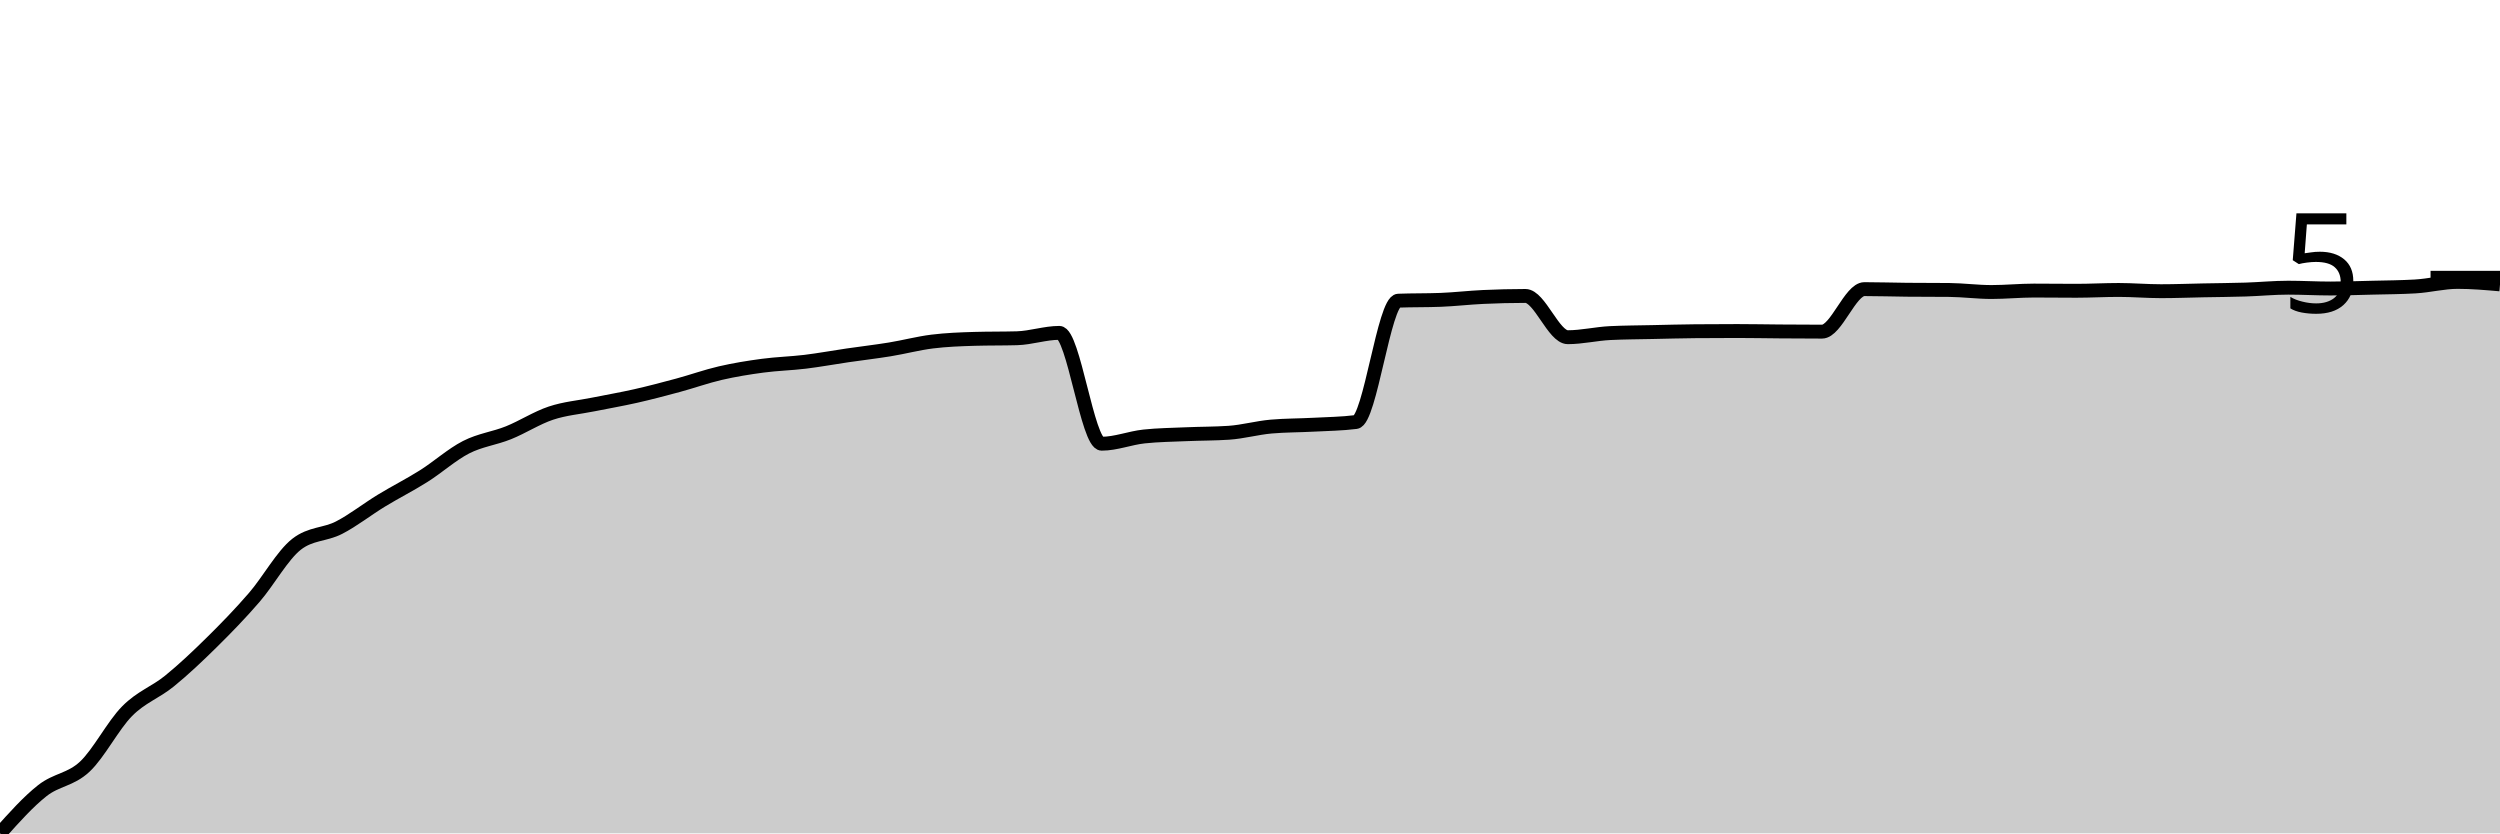
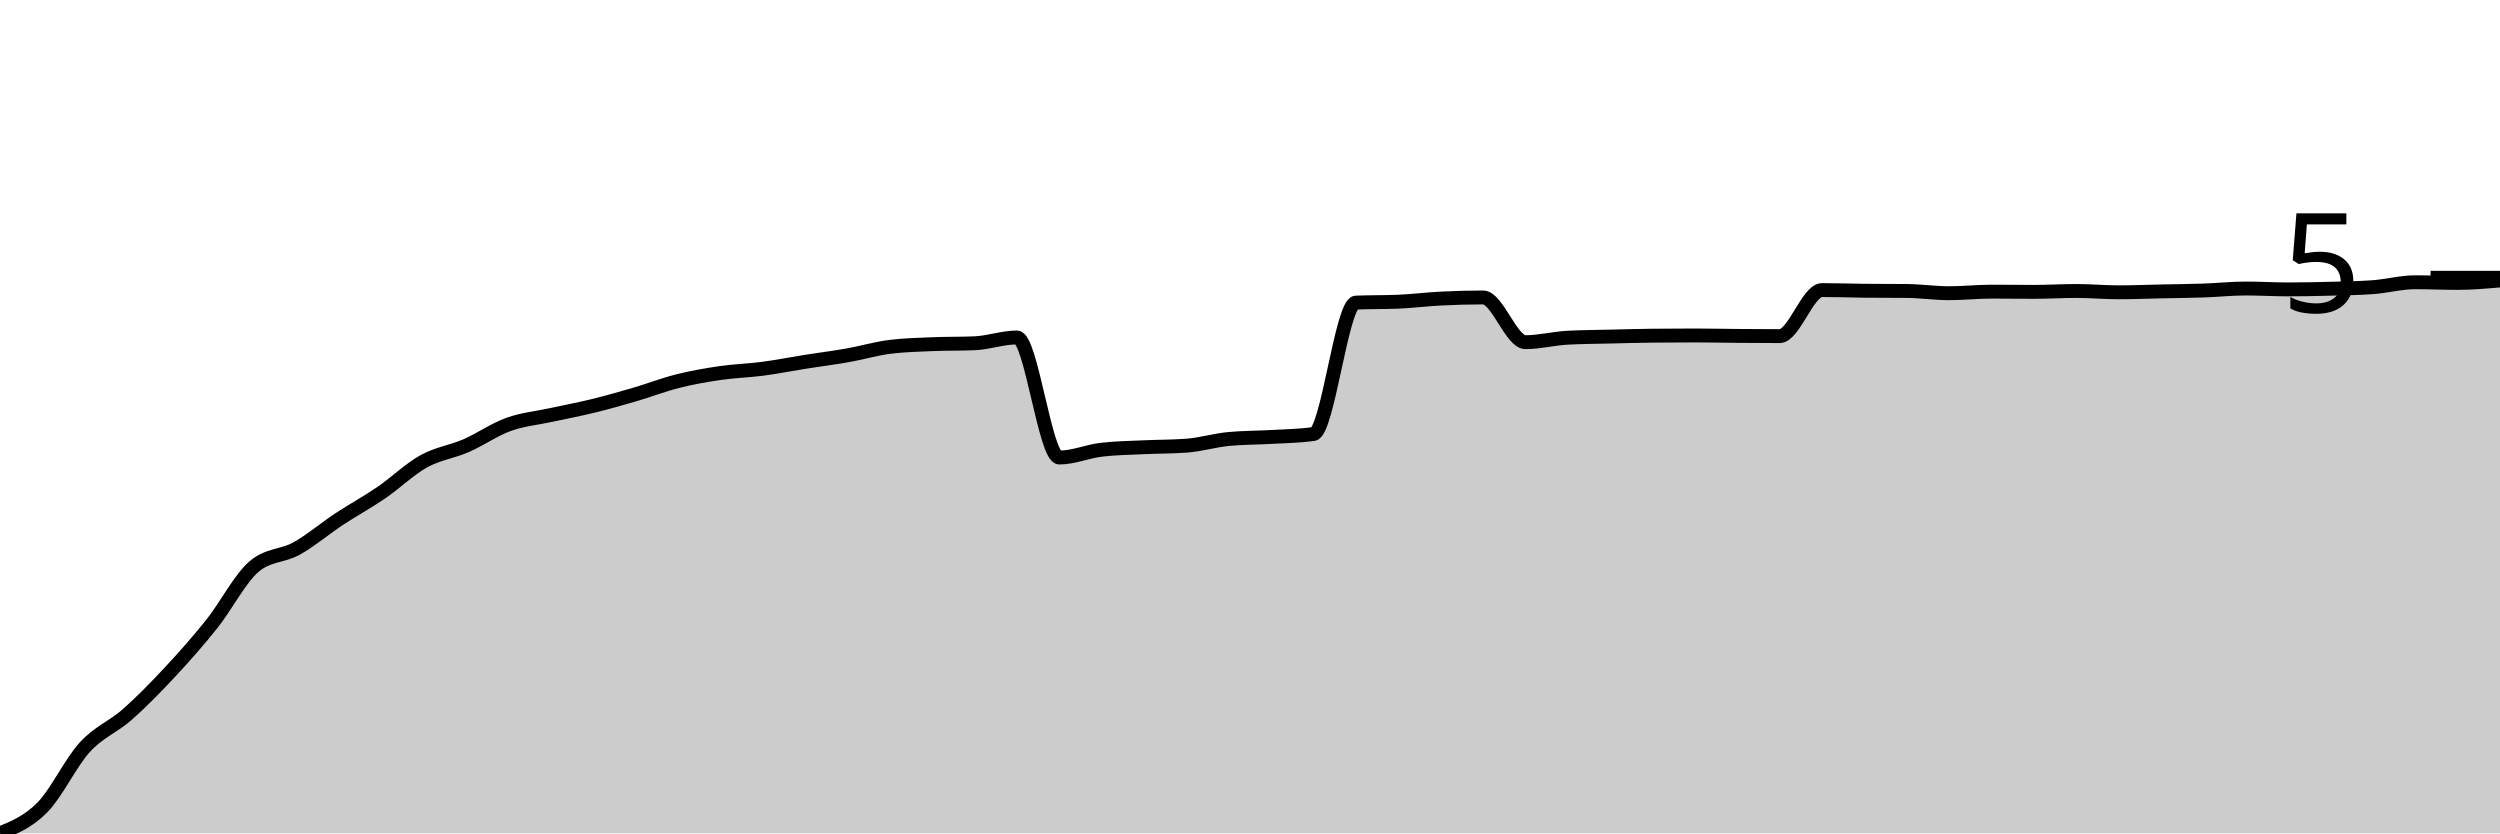
<svg xmlns="http://www.w3.org/2000/svg" viewBox="0 0 180 60">
  <g transform="translate(0,20)">
-     <path class="area" fill="rgba(0, 0, 0, 0.2)" d="M0,40C1.017,38.862,2.034,37.724,3.051,36.924C4.068,36.124,5.085,36.154,6.102,35.201C7.119,34.247,8.136,32.231,9.153,31.204C10.169,30.176,11.186,29.861,12.203,29.034C13.22,28.207,14.237,27.244,15.254,26.241C16.271,25.238,17.288,24.193,18.305,23.016C19.322,21.84,20.339,19.975,21.356,19.183C22.373,18.39,23.39,18.517,24.407,17.994C25.424,17.472,26.441,16.667,27.458,16.048C28.475,15.428,29.492,14.921,30.508,14.279C31.525,13.638,32.542,12.719,33.559,12.199C34.576,11.679,35.593,11.568,36.61,11.159C37.627,10.75,38.644,10.087,39.661,9.747C40.678,9.408,41.695,9.329,42.712,9.123C43.729,8.918,44.746,8.744,45.763,8.514C46.78,8.284,47.797,8.016,48.814,7.741C49.831,7.467,50.847,7.1,51.864,6.865C52.881,6.63,53.898,6.466,54.915,6.33C55.932,6.194,56.949,6.171,57.966,6.048C58.983,5.924,60,5.736,61.017,5.587C62.034,5.438,63.051,5.322,64.068,5.156C65.085,4.99,66.102,4.718,67.119,4.591C68.136,4.465,69.153,4.428,70.169,4.398C71.186,4.368,72.203,4.383,73.22,4.354C74.237,4.324,75.254,3.967,76.271,3.967C77.288,3.967,78.305,11.947,79.322,11.947C80.339,11.947,81.356,11.535,82.373,11.426C83.39,11.317,84.407,11.308,85.424,11.263C86.441,11.218,87.458,11.228,88.475,11.159C89.492,11.09,90.508,10.802,91.525,10.713C92.542,10.624,93.559,10.634,94.576,10.579C95.593,10.525,96.61,10.515,97.627,10.386C98.644,10.258,99.661,1.689,100.678,1.649C101.695,1.61,102.712,1.63,103.729,1.59C104.746,1.55,105.763,1.429,106.78,1.382C107.797,1.335,108.814,1.308,109.831,1.308C110.847,1.308,111.864,4.279,112.881,4.279C113.898,4.279,114.915,4.032,115.932,3.982C116.949,3.933,117.966,3.93,118.983,3.908C120,3.886,121.017,3.858,122.034,3.848C123.051,3.839,124.068,3.834,125.085,3.834C126.102,3.834,127.119,3.856,128.136,3.863C129.153,3.871,130.169,3.878,131.186,3.878C132.203,3.878,133.22,0.817,134.237,0.817C135.254,0.817,136.271,0.852,137.288,0.862C138.305,0.872,139.322,0.867,140.339,0.877C141.356,0.887,142.373,1.025,143.39,1.025C144.407,1.025,145.424,0.921,146.441,0.921C147.458,0.921,148.475,0.936,149.492,0.936C150.508,0.936,151.525,0.877,152.542,0.877C153.559,0.877,154.576,0.966,155.593,0.966C156.61,0.966,157.627,0.926,158.644,0.906C159.661,0.887,160.678,0.879,161.695,0.847C162.712,0.815,163.729,0.713,164.746,0.713C165.763,0.713,166.78,0.773,167.797,0.773C168.814,0.773,169.831,0.738,170.847,0.713C171.864,0.688,172.881,0.684,173.898,0.624C174.915,0.565,175.932,0.297,176.949,0.297C177.966,0.297,178.983,0.386,180,0.475L180,40C178.983,40,177.966,40,176.949,40C175.932,40,174.915,40,173.898,40C172.881,40,171.864,40,170.847,40C169.831,40,168.814,40,167.797,40C166.78,40,165.763,40,164.746,40C163.729,40,162.712,40,161.695,40C160.678,40,159.661,40,158.644,40C157.627,40,156.61,40,155.593,40C154.576,40,153.559,40,152.542,40C151.525,40,150.508,40,149.492,40C148.475,40,147.458,40,146.441,40C145.424,40,144.407,40,143.39,40C142.373,40,141.356,40,140.339,40C139.322,40,138.305,40,137.288,40C136.271,40,135.254,40,134.237,40C133.22,40,132.203,40,131.186,40C130.169,40,129.153,40,128.136,40C127.119,40,126.102,40,125.085,40C124.068,40,123.051,40,122.034,40C121.017,40,120,40,118.983,40C117.966,40,116.949,40,115.932,40C114.915,40,113.898,40,112.881,40C111.864,40,110.847,40,109.831,40C108.814,40,107.797,40,106.78,40C105.763,40,104.746,40,103.729,40C102.712,40,101.695,40,100.678,40C99.661,40,98.644,40,97.627,40C96.61,40,95.593,40,94.576,40C93.559,40,92.542,40,91.525,40C90.508,40,89.492,40,88.475,40C87.458,40,86.441,40,85.424,40C84.407,40,83.39,40,82.373,40C81.356,40,80.339,40,79.322,40C78.305,40,77.288,40,76.271,40C75.254,40,74.237,40,73.22,40C72.203,40,71.186,40,70.169,40C69.153,40,68.136,40,67.119,40C66.102,40,65.085,40,64.068,40C63.051,40,62.034,40,61.017,40C60,40,58.983,40,57.966,40C56.949,40,55.932,40,54.915,40C53.898,40,52.881,40,51.864,40C50.847,40,49.831,40,48.814,40C47.797,40,46.78,40,45.763,40C44.746,40,43.729,40,42.712,40C41.695,40,40.678,40,39.661,40C38.644,40,37.627,40,36.61,40C35.593,40,34.576,40,33.559,40C32.542,40,31.525,40,30.508,40C29.492,40,28.475,40,27.458,40C26.441,40,25.424,40,24.407,40C23.39,40,22.373,40,21.356,40C20.339,40,19.322,40,18.305,40C17.288,40,16.271,40,15.254,40C14.237,40,13.22,40,12.203,40C11.186,40,10.169,40,9.153,40C8.136,40,7.119,40,6.102,40C5.085,40,4.068,40,3.051,40C2.034,40,1.017,40,0,40Z" />
-     <path class="line" stroke="black" fill="none" d="M0,40C1.017,38.862,2.034,37.724,3.051,36.924C4.068,36.124,5.085,36.154,6.102,35.201C7.119,34.247,8.136,32.231,9.153,31.204C10.169,30.176,11.186,29.861,12.203,29.034C13.22,28.207,14.237,27.244,15.254,26.241C16.271,25.238,17.288,24.193,18.305,23.016C19.322,21.84,20.339,19.975,21.356,19.183C22.373,18.39,23.39,18.517,24.407,17.994C25.424,17.472,26.441,16.667,27.458,16.048C28.475,15.428,29.492,14.921,30.508,14.279C31.525,13.638,32.542,12.719,33.559,12.199C34.576,11.679,35.593,11.568,36.61,11.159C37.627,10.75,38.644,10.087,39.661,9.747C40.678,9.408,41.695,9.329,42.712,9.123C43.729,8.918,44.746,8.744,45.763,8.514C46.78,8.284,47.797,8.016,48.814,7.741C49.831,7.467,50.847,7.1,51.864,6.865C52.881,6.63,53.898,6.466,54.915,6.33C55.932,6.194,56.949,6.171,57.966,6.048C58.983,5.924,60,5.736,61.017,5.587C62.034,5.438,63.051,5.322,64.068,5.156C65.085,4.99,66.102,4.718,67.119,4.591C68.136,4.465,69.153,4.428,70.169,4.398C71.186,4.368,72.203,4.383,73.22,4.354C74.237,4.324,75.254,3.967,76.271,3.967C77.288,3.967,78.305,11.947,79.322,11.947C80.339,11.947,81.356,11.535,82.373,11.426C83.39,11.317,84.407,11.308,85.424,11.263C86.441,11.218,87.458,11.228,88.475,11.159C89.492,11.09,90.508,10.802,91.525,10.713C92.542,10.624,93.559,10.634,94.576,10.579C95.593,10.525,96.61,10.515,97.627,10.386C98.644,10.258,99.661,1.689,100.678,1.649C101.695,1.61,102.712,1.63,103.729,1.59C104.746,1.55,105.763,1.429,106.78,1.382C107.797,1.335,108.814,1.308,109.831,1.308C110.847,1.308,111.864,4.279,112.881,4.279C113.898,4.279,114.915,4.032,115.932,3.982C116.949,3.933,117.966,3.93,118.983,3.908C120,3.886,121.017,3.858,122.034,3.848C123.051,3.839,124.068,3.834,125.085,3.834C126.102,3.834,127.119,3.856,128.136,3.863C129.153,3.871,130.169,3.878,131.186,3.878C132.203,3.878,133.22,0.817,134.237,0.817C135.254,0.817,136.271,0.852,137.288,0.862C138.305,0.872,139.322,0.867,140.339,0.877C141.356,0.887,142.373,1.025,143.39,1.025C144.407,1.025,145.424,0.921,146.441,0.921C147.458,0.921,148.475,0.936,149.492,0.936C150.508,0.936,151.525,0.877,152.542,0.877C153.559,0.877,154.576,0.966,155.593,0.966C156.61,0.966,157.627,0.926,158.644,0.906C159.661,0.887,160.678,0.879,161.695,0.847C162.712,0.815,163.729,0.713,164.746,0.713C165.763,0.713,166.78,0.773,167.797,0.773C168.814,0.773,169.831,0.738,170.847,0.713C171.864,0.688,172.881,0.684,173.898,0.624C174.915,0.565,175.932,0.297,176.949,0.297C177.966,0.297,178.983,0.386,180,0.475" />
+     <path class="area" fill="rgba(0, 0, 0, 0.2)" d="M0,40C1.017,39.583,2.034,39.166,3.051,38.133C4.068,37.1,5.085,34.916,6.102,33.803C7.119,32.689,8.136,32.349,9.153,31.453C10.169,30.557,11.186,29.516,12.203,28.427C13.22,27.337,14.237,26.192,15.254,24.918C16.271,23.643,17.288,21.639,18.305,20.781C19.322,19.922,20.339,20.059,21.356,19.493C22.373,18.927,23.39,18.055,24.407,17.384C25.424,16.714,26.441,16.164,27.458,15.469C28.475,14.774,29.492,13.779,30.508,13.215C31.525,12.652,32.542,12.531,33.559,12.089C34.576,11.646,35.593,10.927,36.61,10.559C37.627,10.192,38.644,10.106,39.661,9.883C40.678,9.661,41.695,9.473,42.712,9.223C43.729,8.974,44.746,8.684,45.763,8.386C46.78,8.089,47.797,7.691,48.814,7.437C49.831,7.182,50.847,7.005,51.864,6.857C52.881,6.71,53.898,6.685,54.915,6.551C55.932,6.417,56.949,6.213,57.966,6.052C58.983,5.891,60,5.765,61.017,5.586C62.034,5.406,63.051,5.103,64.068,4.974C65.085,4.845,66.102,4.824,67.119,4.781C68.136,4.738,69.153,4.759,70.169,4.716C71.186,4.673,72.203,4.298,73.22,4.298C74.237,4.298,75.254,12.942,76.271,12.942C77.288,12.942,78.305,12.496,79.322,12.378C80.339,12.26,81.356,12.249,82.373,12.201C83.39,12.153,84.407,12.164,85.424,12.089C86.441,12.013,87.458,11.702,88.475,11.606C89.492,11.509,90.508,11.52,91.525,11.461C92.542,11.402,93.559,11.391,94.576,11.252C95.593,11.112,96.61,1.83,97.627,1.787C98.644,1.744,99.661,1.765,100.678,1.722C101.695,1.679,102.712,1.548,103.729,1.497C104.746,1.446,105.763,1.416,106.78,1.416C107.797,1.416,108.814,4.636,109.831,4.636C110.847,4.636,111.864,4.368,112.881,4.314C113.898,4.26,114.915,4.258,115.932,4.233C116.949,4.209,117.966,4.18,118.983,4.169C120,4.158,121.017,4.153,122.034,4.153C123.051,4.153,124.068,4.177,125.085,4.185C126.102,4.193,127.119,4.201,128.136,4.201C129.153,4.201,130.169,0.885,131.186,0.885C132.203,0.885,133.22,0.923,134.237,0.934C135.254,0.944,136.271,0.939,137.288,0.95C138.305,0.96,139.322,1.111,140.339,1.111C141.356,1.111,142.373,0.998,143.39,0.998C144.407,0.998,145.424,1.014,146.441,1.014C147.458,1.014,148.475,0.95,149.492,0.95C150.508,0.95,151.525,1.046,152.542,1.046C153.559,1.046,154.576,1.003,155.593,0.982C156.61,0.96,157.627,0.952,158.644,0.918C159.661,0.883,160.678,0.773,161.695,0.773C162.712,0.773,163.729,0.837,164.746,0.837C165.763,0.837,166.78,0.816,167.797,0.789C168.814,0.762,169.831,0.751,170.847,0.676C171.864,0.601,172.881,0.322,173.898,0.322C174.915,0.322,175.932,0.37,176.949,0.37C177.966,0.37,178.983,0.282,180,0.193L180,40C178.983,40,177.966,40,176.949,40C175.932,40,174.915,40,173.898,40C172.881,40,171.864,40,170.847,40C169.831,40,168.814,40,167.797,40C166.78,40,165.763,40,164.746,40C163.729,40,162.712,40,161.695,40C160.678,40,159.661,40,158.644,40C157.627,40,156.61,40,155.593,40C154.576,40,153.559,40,152.542,40C151.525,40,150.508,40,149.492,40C148.475,40,147.458,40,146.441,40C145.424,40,144.407,40,143.39,40C142.373,40,141.356,40,140.339,40C139.322,40,138.305,40,137.288,40C136.271,40,135.254,40,134.237,40C133.22,40,132.203,40,131.186,40C130.169,40,129.153,40,128.136,40C127.119,40,126.102,40,125.085,40C124.068,40,123.051,40,122.034,40C121.017,40,120,40,118.983,40C117.966,40,116.949,40,115.932,40C114.915,40,113.898,40,112.881,40C111.864,40,110.847,40,109.831,40C108.814,40,107.797,40,106.78,40C105.763,40,104.746,40,103.729,40C102.712,40,101.695,40,100.678,40C99.661,40,98.644,40,97.627,40C96.61,40,95.593,40,94.576,40C93.559,40,92.542,40,91.525,40C90.508,40,89.492,40,88.475,40C87.458,40,86.441,40,85.424,40C84.407,40,83.39,40,82.373,40C81.356,40,80.339,40,79.322,40C78.305,40,77.288,40,76.271,40C75.254,40,74.237,40,73.22,40C72.203,40,71.186,40,70.169,40C69.153,40,68.136,40,67.119,40C66.102,40,65.085,40,64.068,40C63.051,40,62.034,40,61.017,40C60,40,58.983,40,57.966,40C56.949,40,55.932,40,54.915,40C53.898,40,52.881,40,51.864,40C50.847,40,49.831,40,48.814,40C47.797,40,46.78,40,45.763,40C44.746,40,43.729,40,42.712,40C41.695,40,40.678,40,39.661,40C38.644,40,37.627,40,36.61,40C35.593,40,34.576,40,33.559,40C32.542,40,31.525,40,30.508,40C29.492,40,28.475,40,27.458,40C26.441,40,25.424,40,24.407,40C23.39,40,22.373,40,21.356,40C20.339,40,19.322,40,18.305,40C17.288,40,16.271,40,15.254,40C14.237,40,13.22,40,12.203,40C11.186,40,10.169,40,9.153,40C8.136,40,7.119,40,6.102,40C5.085,40,4.068,40,3.051,40C2.034,40,1.017,40,0,40Z" />
+     <path class="line" stroke="black" fill="none" d="M0,40C1.017,39.583,2.034,39.166,3.051,38.133C4.068,37.1,5.085,34.916,6.102,33.803C7.119,32.689,8.136,32.349,9.153,31.453C10.169,30.557,11.186,29.516,12.203,28.427C13.22,27.337,14.237,26.192,15.254,24.918C16.271,23.643,17.288,21.639,18.305,20.781C19.322,19.922,20.339,20.059,21.356,19.493C22.373,18.927,23.39,18.055,24.407,17.384C25.424,16.714,26.441,16.164,27.458,15.469C28.475,14.774,29.492,13.779,30.508,13.215C31.525,12.652,32.542,12.531,33.559,12.089C34.576,11.646,35.593,10.927,36.61,10.559C37.627,10.192,38.644,10.106,39.661,9.883C40.678,9.661,41.695,9.473,42.712,9.223C43.729,8.974,44.746,8.684,45.763,8.386C46.78,8.089,47.797,7.691,48.814,7.437C49.831,7.182,50.847,7.005,51.864,6.857C52.881,6.71,53.898,6.685,54.915,6.551C55.932,6.417,56.949,6.213,57.966,6.052C58.983,5.891,60,5.765,61.017,5.586C62.034,5.406,63.051,5.103,64.068,4.974C65.085,4.845,66.102,4.824,67.119,4.781C68.136,4.738,69.153,4.759,70.169,4.716C71.186,4.673,72.203,4.298,73.22,4.298C74.237,4.298,75.254,12.942,76.271,12.942C77.288,12.942,78.305,12.496,79.322,12.378C80.339,12.26,81.356,12.249,82.373,12.201C83.39,12.153,84.407,12.164,85.424,12.089C86.441,12.013,87.458,11.702,88.475,11.606C89.492,11.509,90.508,11.52,91.525,11.461C92.542,11.402,93.559,11.391,94.576,11.252C95.593,11.112,96.61,1.83,97.627,1.787C98.644,1.744,99.661,1.765,100.678,1.722C101.695,1.679,102.712,1.548,103.729,1.497C104.746,1.446,105.763,1.416,106.78,1.416C107.797,1.416,108.814,4.636,109.831,4.636C110.847,4.636,111.864,4.368,112.881,4.314C113.898,4.26,114.915,4.258,115.932,4.233C116.949,4.209,117.966,4.18,118.983,4.169C120,4.158,121.017,4.153,122.034,4.153C123.051,4.153,124.068,4.177,125.085,4.185C126.102,4.193,127.119,4.201,128.136,4.201C129.153,4.201,130.169,0.885,131.186,0.885C132.203,0.885,133.22,0.923,134.237,0.934C135.254,0.944,136.271,0.939,137.288,0.95C138.305,0.96,139.322,1.111,140.339,1.111C141.356,1.111,142.373,0.998,143.39,0.998C144.407,0.998,145.424,1.014,146.441,1.014C147.458,1.014,148.475,0.95,149.492,0.95C150.508,0.95,151.525,1.046,152.542,1.046C153.559,1.046,154.576,1.003,155.593,0.982C156.61,0.96,157.627,0.952,158.644,0.918C159.661,0.883,160.678,0.773,161.695,0.773C162.712,0.773,163.729,0.837,164.746,0.837C165.763,0.837,166.78,0.816,167.797,0.789C168.814,0.762,169.831,0.751,170.847,0.676C171.864,0.601,172.881,0.322,173.898,0.322C174.915,0.322,175.932,0.37,176.949,0.37C177.966,0.37,178.983,0.282,180,0.193" />
    <path class="axis-ceiling" stroke-width="1" stroke="black" fill="none" d="M175,0L180,0" />
    <text class="axis-ceiling-label" font-family="sans-serif" text-anchor="end" font-size="10px" x="170" y="2.5">5</text>
  </g>
</svg>
